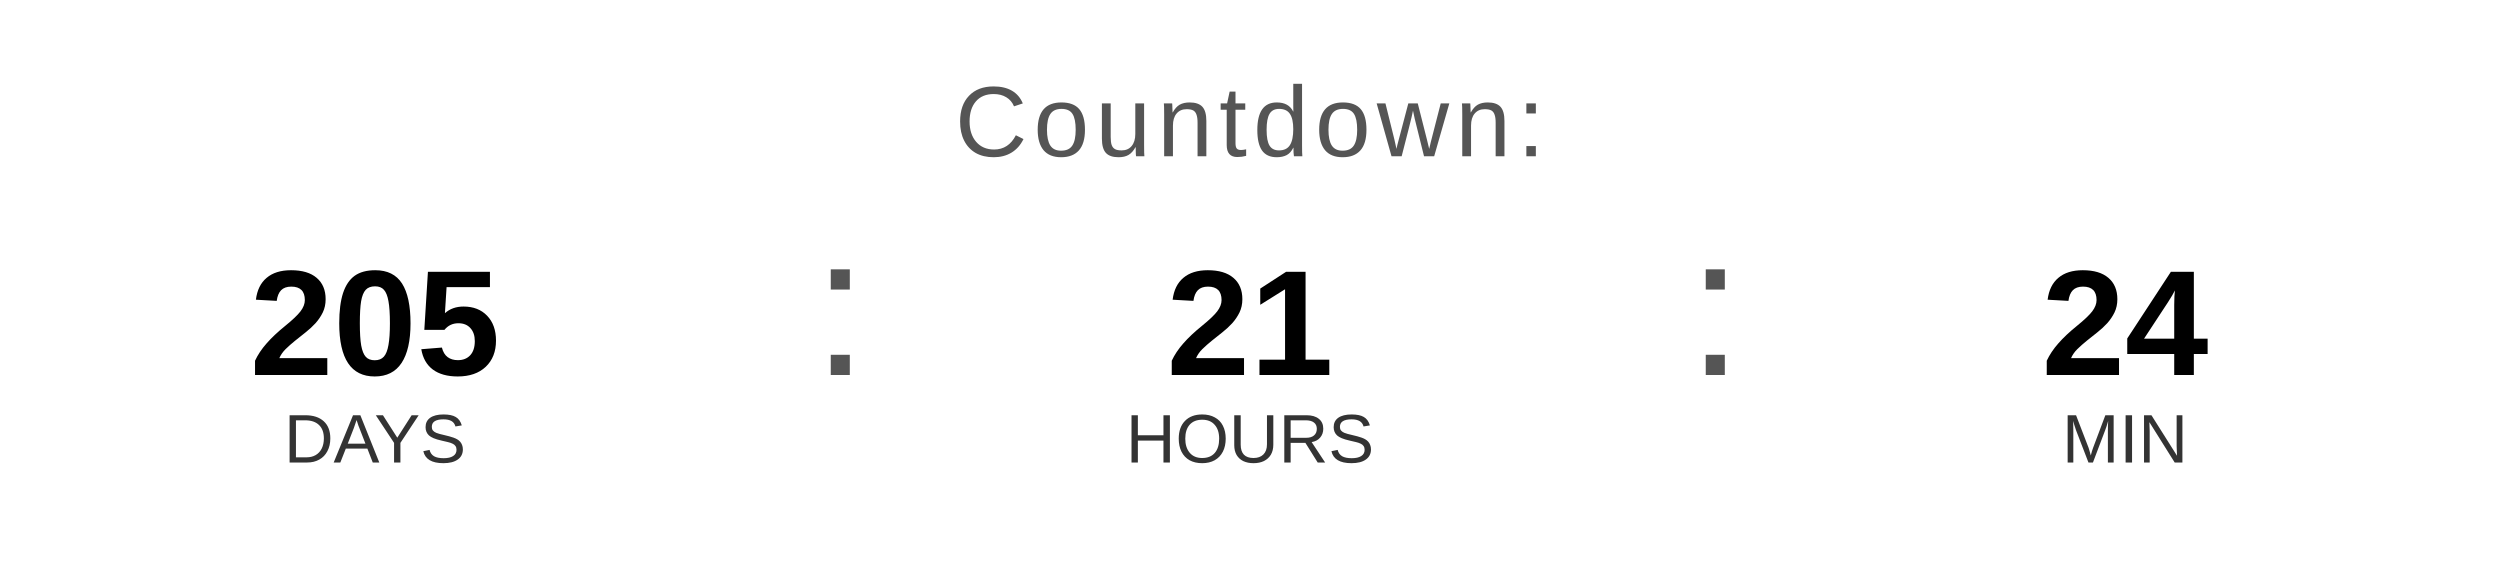
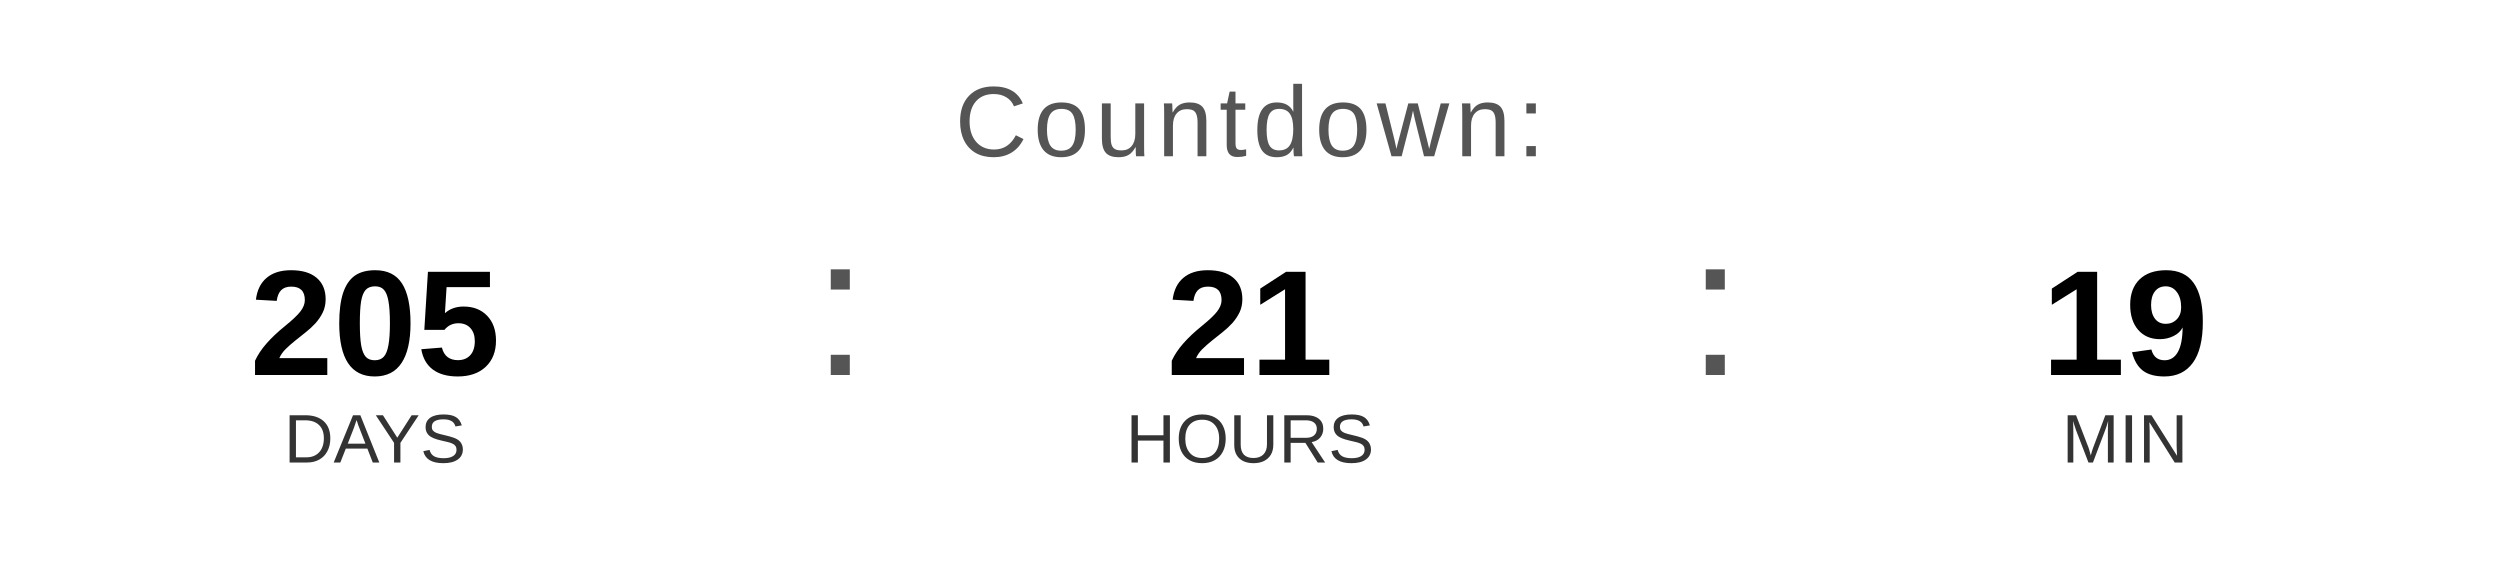
<svg xmlns="http://www.w3.org/2000/svg" width="400" height="90" viewBox="0 0 400 90">
  <text x="200" y="25" font-family="Arial, Helvetica, sans-serif" font-size="16" fill="#555555" text-anchor="middle" letter-spacing="1">
    Countdown:
  </text>
  <text x="60" y="60" font-family="Arial, Helvetica, sans-serif" font-size="24" font-weight="bold" fill="#000000" text-anchor="middle">205</text>
  <text x="60" y="74" font-family="Arial, Helvetica, sans-serif" font-size="11" fill="#333333" text-anchor="middle">DAYS</text>
  <text x="130" y="60" font-family="Arial, sans-serif" font-size="32" fill="#555555">:</text>
  <text x="200" y="60" font-family="Arial, Helvetica, sans-serif" font-size="24" font-weight="bold" fill="#000000" text-anchor="middle">21</text>
  <text x="200" y="74" font-family="Arial, Helvetica, sans-serif" font-size="11" fill="#333333" text-anchor="middle">HOURS</text>
  <text x="270" y="60" font-family="Arial, sans-serif" font-size="32" fill="#555555">:</text>
-   <text x="340" y="60" font-family="Arial, Helvetica, sans-serif" font-size="24" font-weight="bold" fill="#000000" text-anchor="middle">24</text>
+   <text x="340" y="60" font-family="Arial, Helvetica, sans-serif" font-size="24" font-weight="bold" fill="#000000" text-anchor="middle">19</text>
  <text x="340" y="74" font-family="Arial, Helvetica, sans-serif" font-size="11" fill="#333333" text-anchor="middle">MIN</text>
</svg>
